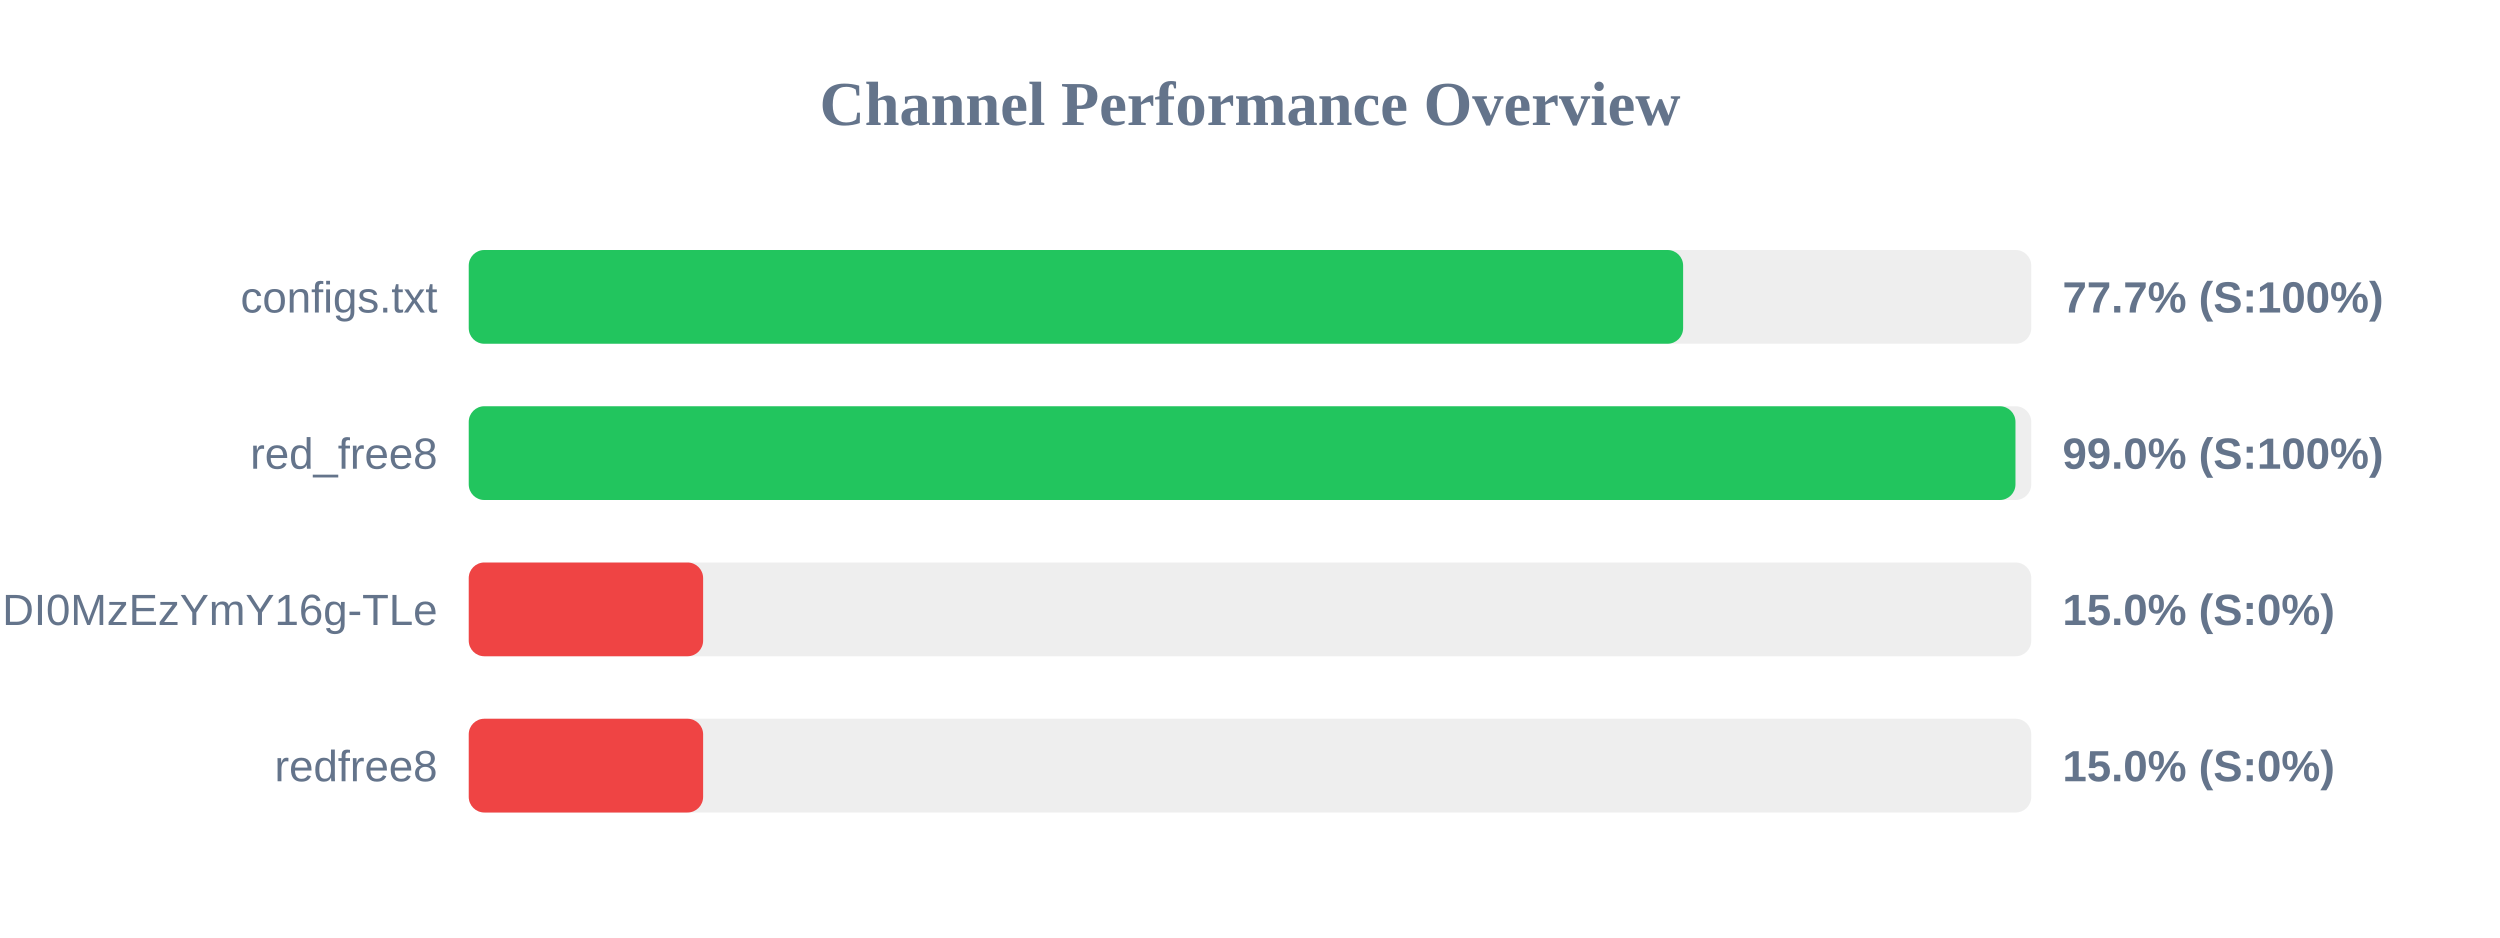
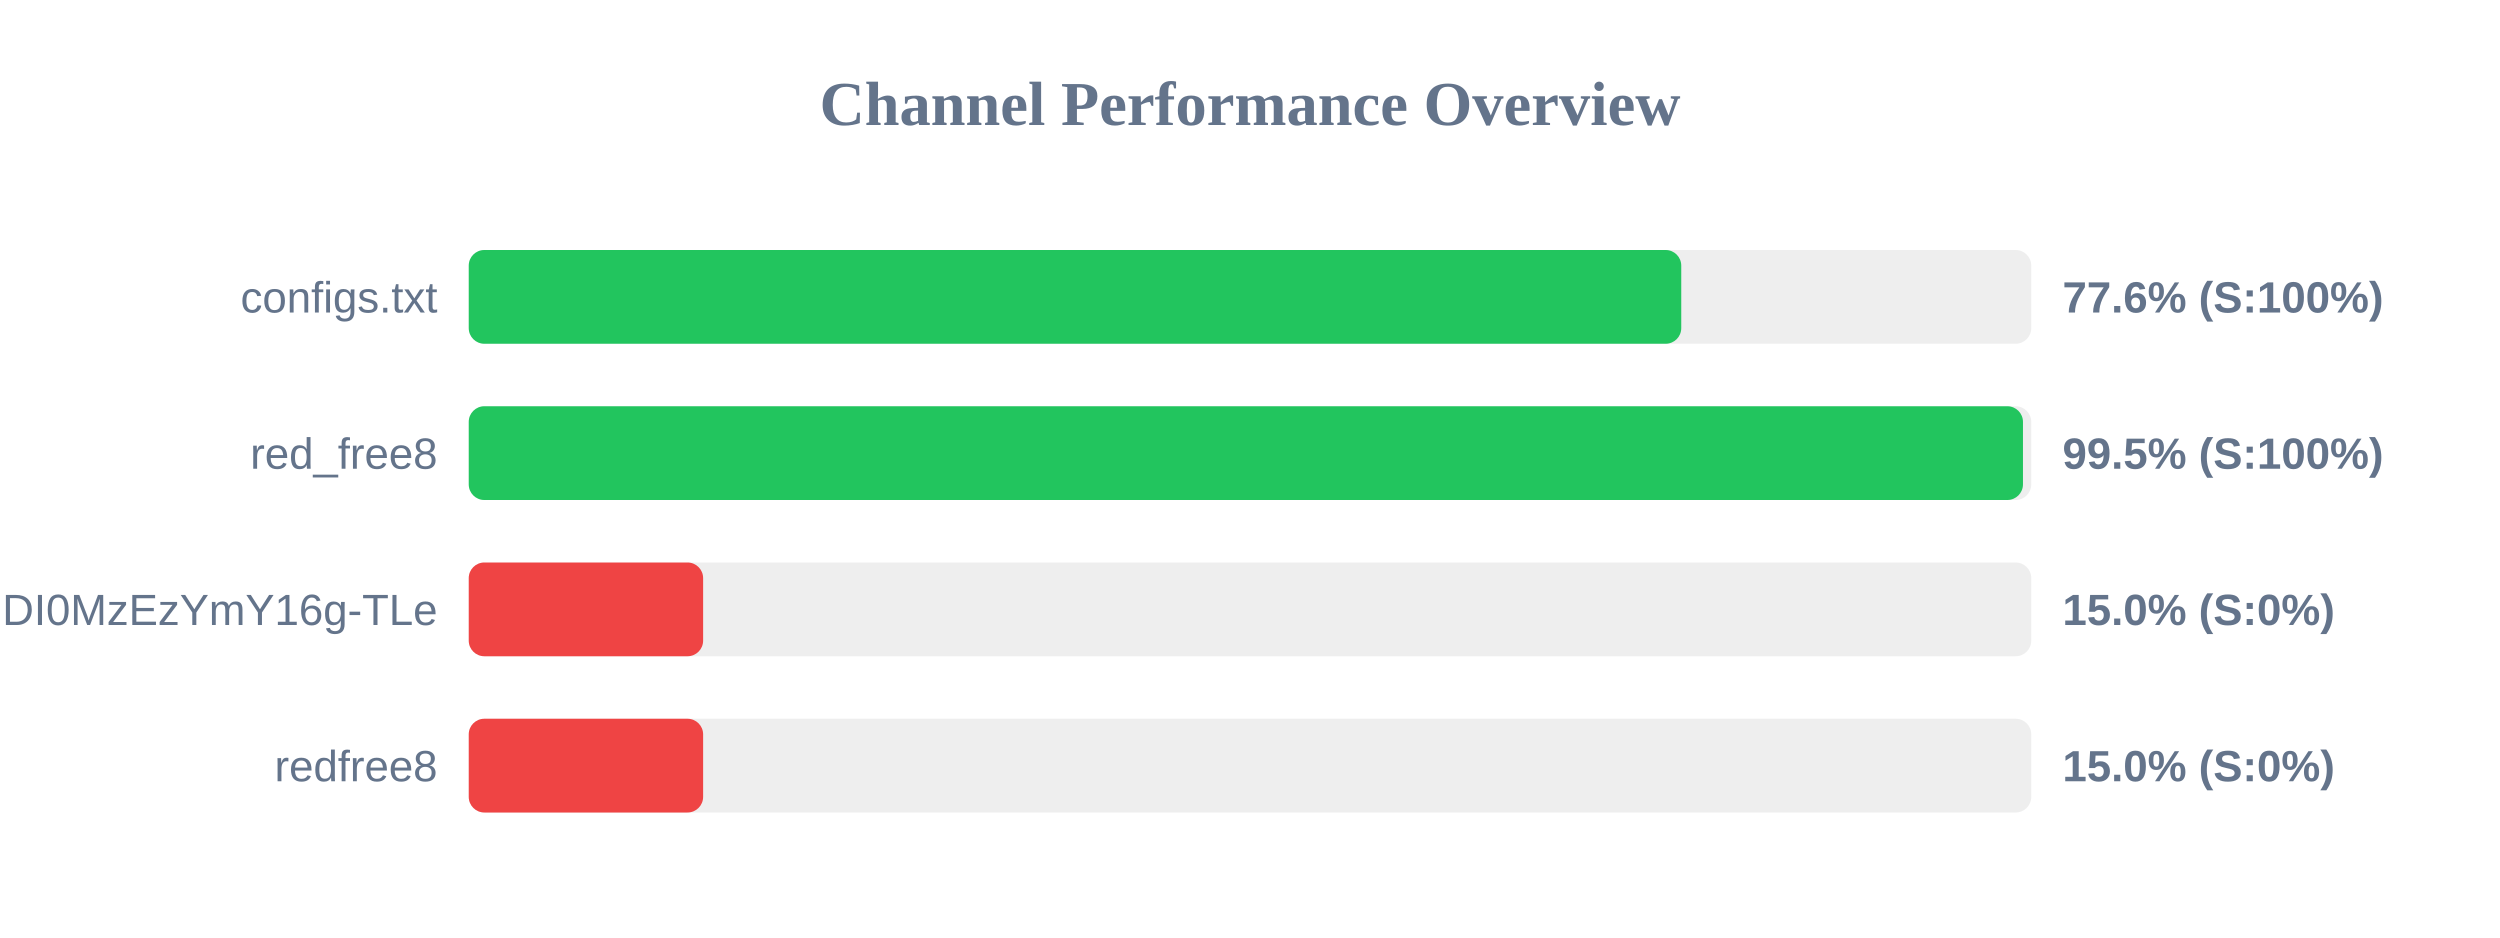
<svg xmlns="http://www.w3.org/2000/svg" width="800" height="300" version="1.1">
  <style>
        .row { font: 14px Arial; fill: #64748b; }
        .score { font: bold 14px Arial; fill: #64748b; }
    </style>
  <text x="400" y="40" text-anchor="middle" font-size="20px" font-weight="bold" fill="#64748b">Channel Performance Overview</text>
  <rect x="150" y="80" width="500" height="30" fill="#eee" rx="5" />
-   <rect x="150" y="80" width="388.6" height="30" fill="#22c55e" rx="5" />
+   <rect x="150" y="80" width="388.0" height="30" fill="#22c55e" rx="5" />
  <text x="140" y="100" text-anchor="end" class="row">configs.txt</text>
-   <text x="660" y="100" text-anchor="start" class="score">77.7% (S:100%)</text>
+   <text x="660" y="100" text-anchor="start" class="score">77.6% (S:100%)</text>
  <rect x="150" y="130" width="500" height="30" fill="#eee" rx="5" />
-   <rect x="150" y="130" width="494.95" height="30" fill="#22c55e" rx="5" />
+   <rect x="150" y="130" width="497.35" height="30" fill="#22c55e" rx="5" />
  <text x="140" y="150" text-anchor="end" class="row">red_free8</text>
-   <text x="660" y="150" text-anchor="start" class="score">99.0% (S:100%)</text>
+   <text x="660" y="150" text-anchor="start" class="score">99.5% (S:100%)</text>
  <rect x="150" y="180" width="500" height="30" fill="#eee" rx="5" />
  <rect x="150" y="180" width="75.0" height="30" fill="#ef4444" rx="5" />
  <text x="140" y="200" text-anchor="end" class="row">NjEzODY1NDgyOCwxNzQ1NDI0MzEzYmY16g-TLe</text>
  <text x="660" y="200" text-anchor="start" class="score">15.0% (S:0%)</text>
  <rect x="150" y="230" width="500" height="30" fill="#eee" rx="5" />
  <rect x="150" y="230" width="75.0" height="30" fill="#ef4444" rx="5" />
  <text x="140" y="250" text-anchor="end" class="row">redfree8</text>
  <text x="660" y="250" text-anchor="start" class="score">15.0% (S:0%)</text>
</svg>
